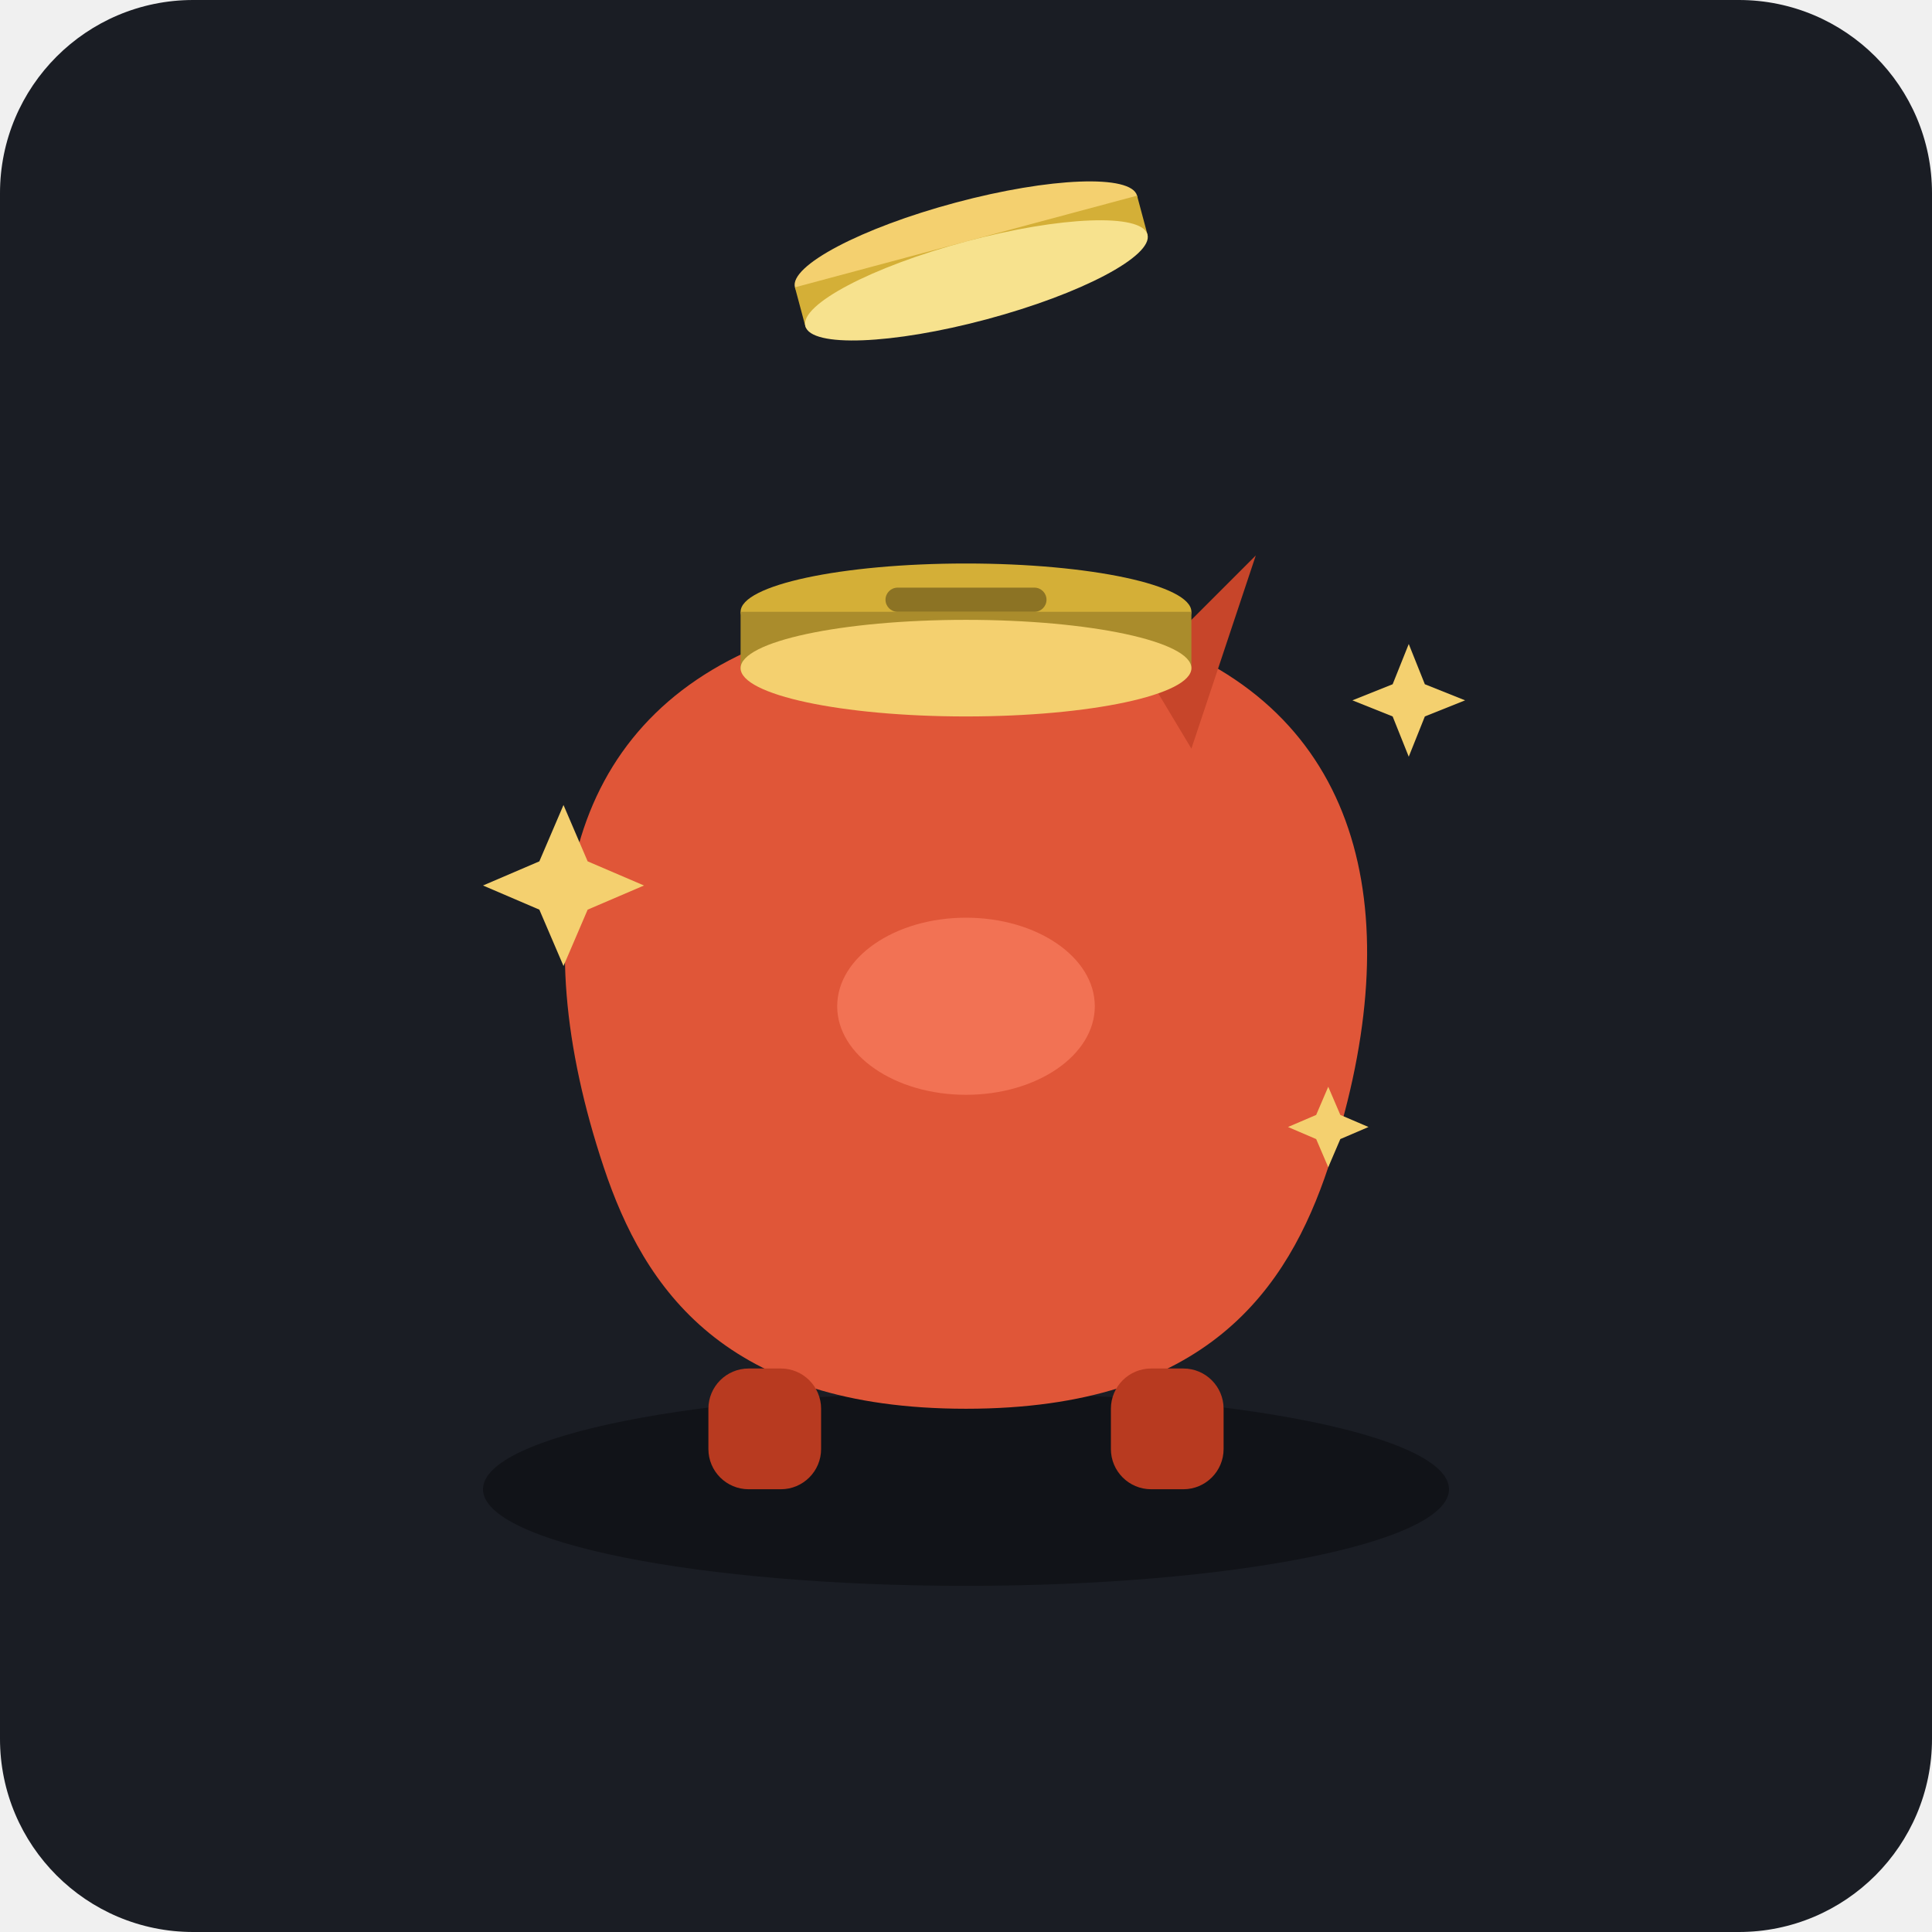
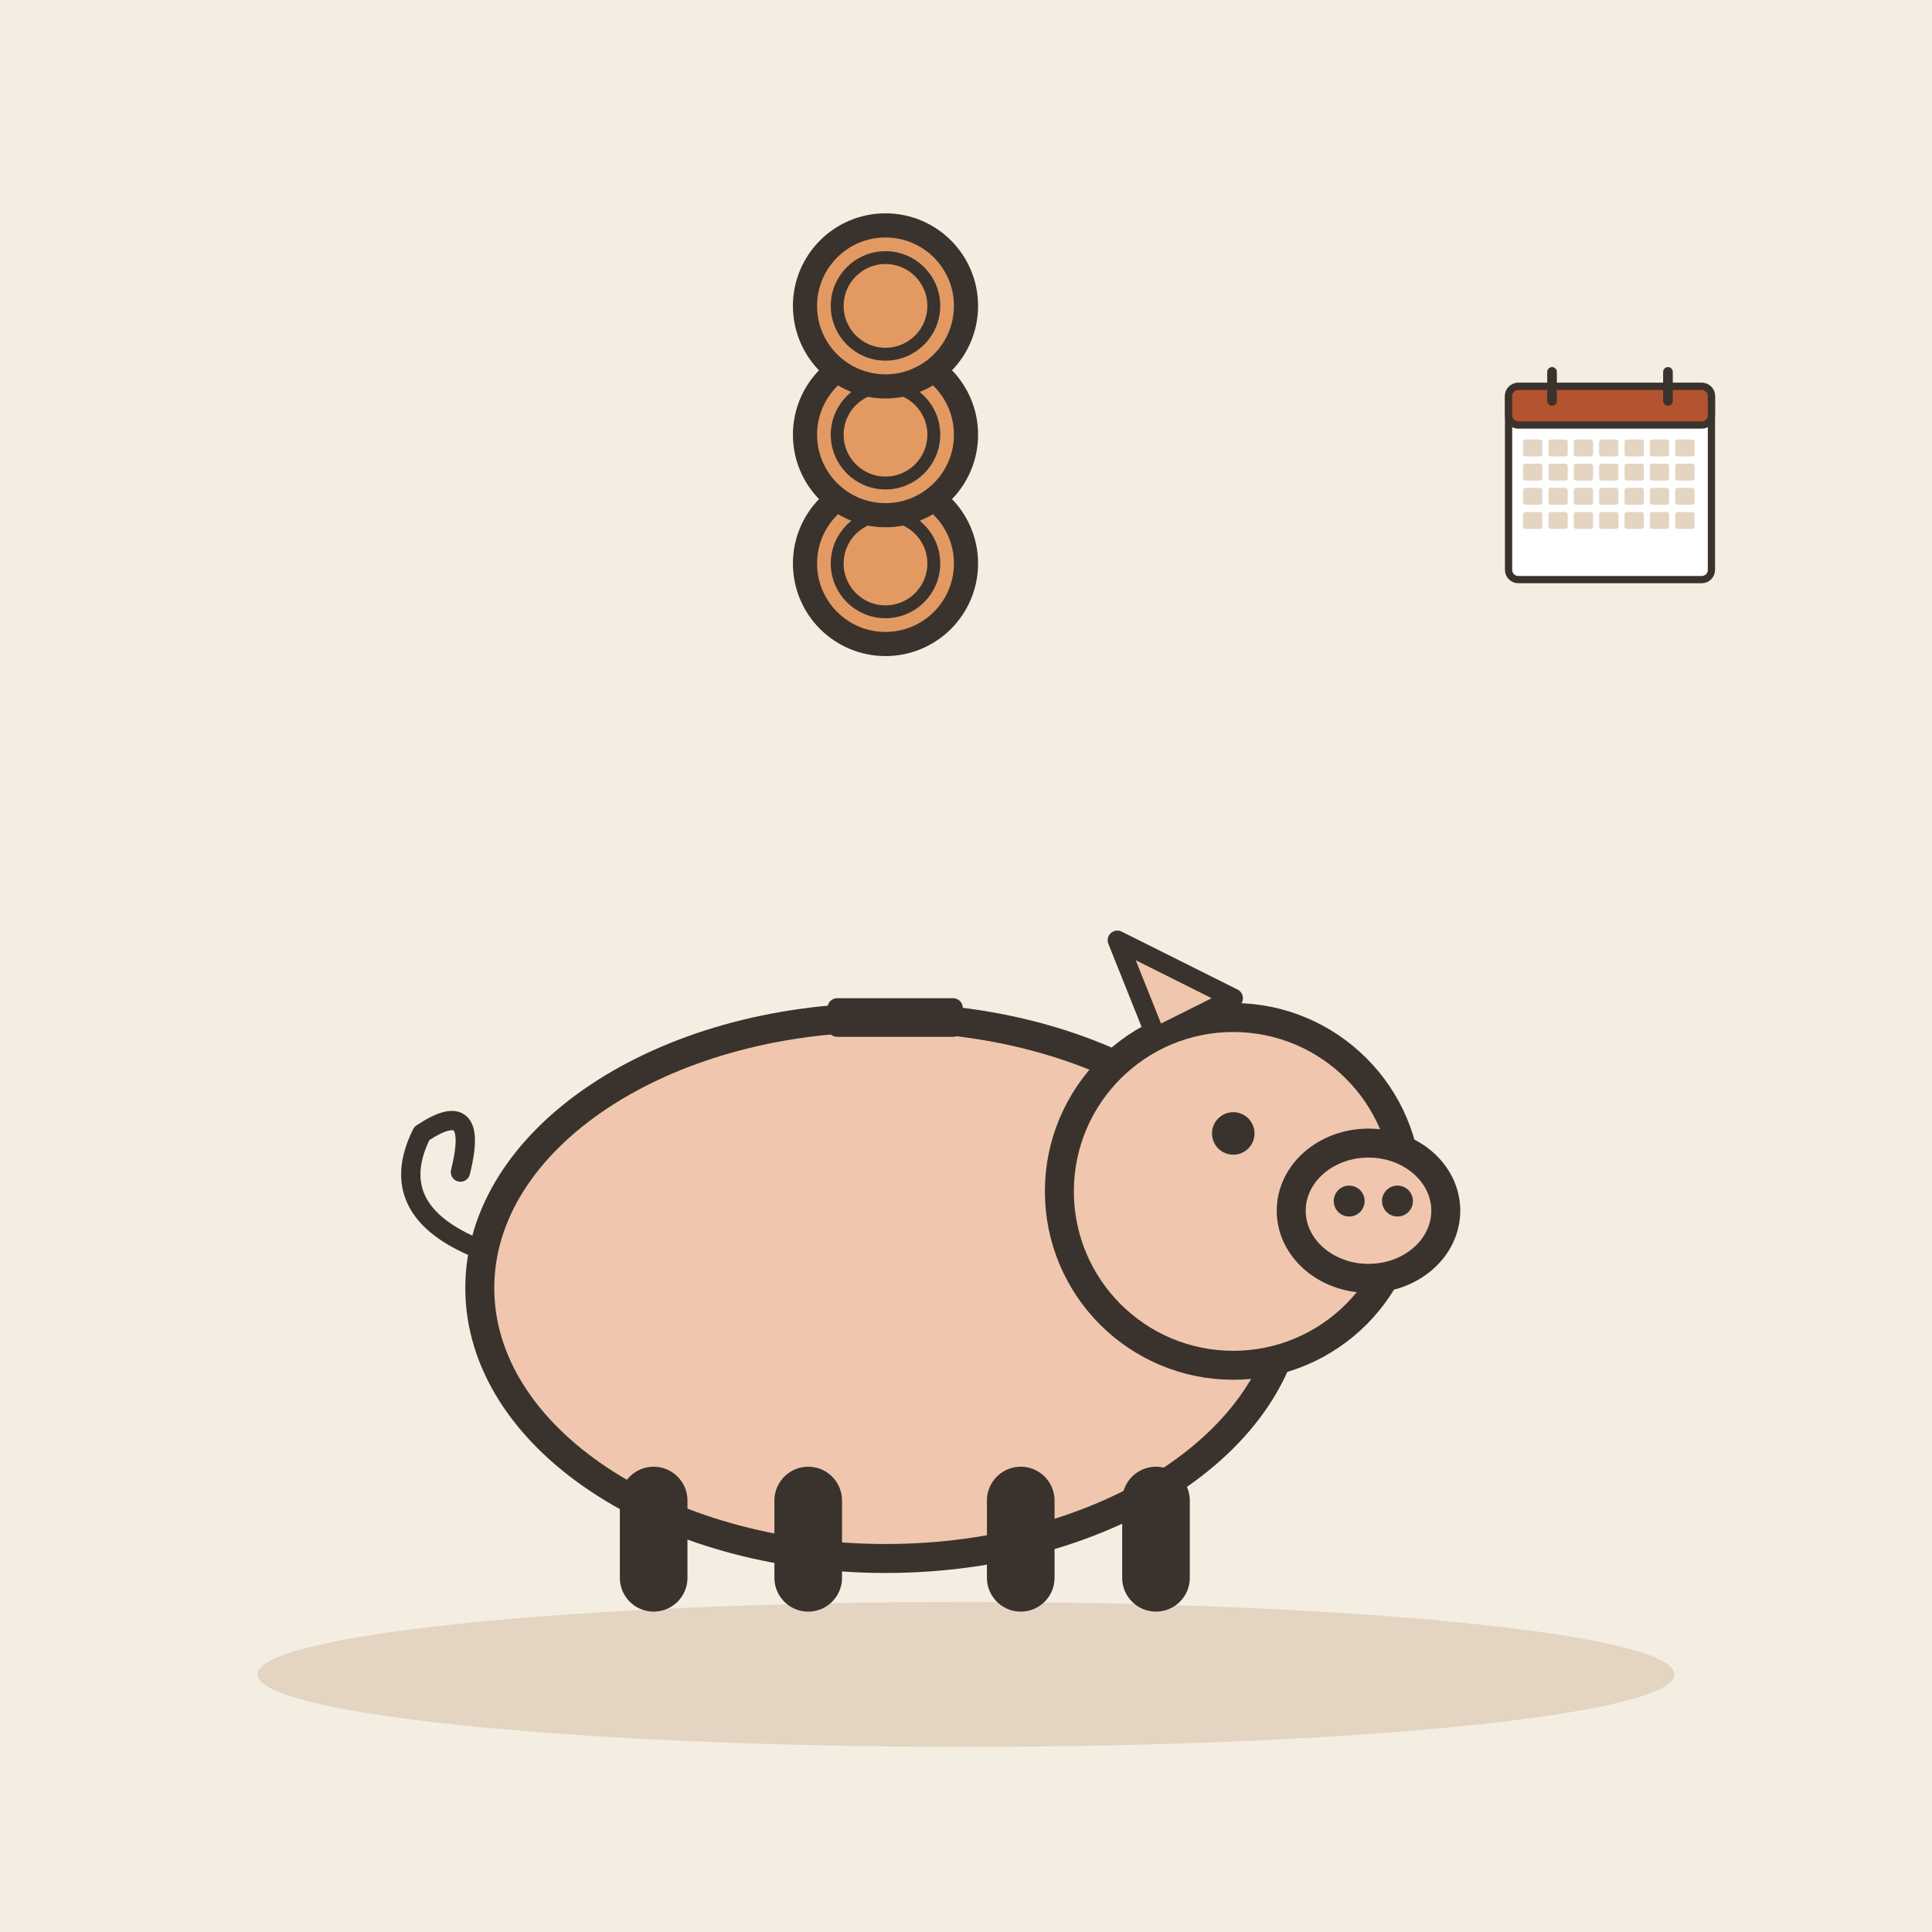
- <svg xmlns="http://www.w3.org/2000/svg" viewBox="0 0 240 240">
-   <rect width="240" height="240" rx="24" fill="#1A1D24" />
-   <g transform="translate(0, 5)">
-     <ellipse cx="120" cy="180" rx="60" ry="12" fill="#111318" />
-     <path d="M 75 140 C 65 110, 70 85, 95 75 C 105 71, 135 71, 145 75 C 170 85, 175 110, 165 140 C 160 155, 150 170, 120 170 C 90 170, 80 155, 75 140 Z" fill="#E05638" />
-     <ellipse cx="120" cy="120" rx="16" ry="11" fill="#F27254" />
-     <circle cx="114" cy="120" rx="2.5" fill="#B83A20" />
-     <circle cx="126" cy="120" rx="2.5" fill="#B83A20" />
-     <circle cx="138" cy="98" rx="3.5" fill="#2A2E39" />
-     <path d="M 142 78 L 156 64 L 148 88 Z" fill="#C7452A" />
-     <rect x="88" y="165" width="14" height="15" rx="5" fill="#B83A20" />
-     <rect x="138" y="165" width="14" height="15" rx="5" fill="#B83A20" />
-     <ellipse cx="120" cy="71" rx="28" ry="6" fill="#D4AF37" />
-     <path d="M 92 71 L 92 78 C 92 84, 148 84, 148 78 L 148 71 Z" fill="#AA8C2C" />
-     <ellipse cx="120" cy="78" rx="28" ry="6" fill="#F4D06F" />
-     <rect x="110" y="68" width="20" height="3" rx="1.5" fill="#8C7324" />
-     <g transform="translate(0, -15) rotate(-15 120 40)">
-       <ellipse cx="120" cy="40" rx="22" ry="5" fill="#F4D06F" />
-       <path d="M 98 40 L 98 45 C 98 49, 142 49, 142 45 L 142 40 Z" fill="#D4AF37" />
-       <ellipse cx="120" cy="45" rx="22" ry="5" fill="#F7E28E" />
+ <svg xmlns="http://www.w3.org/2000/svg" viewBox="0 0 240 240" data-style="editorial">
+   <rect width="240" height="240" fill="#F4EDE2" />
+   <ellipse cx="120" cy="208" rx="88" ry="9" fill="#E3D5C1" />
+   <g transform="translate(110 196) scale(1.2 1.2)">
+     <g transform="translate(0 0)">
+       <ellipse cx="0" cy="-30" rx="42" ry="28" fill="#F0C7AE" stroke="#3A332D" stroke-width="3" stroke-linecap="round" stroke-linejoin="round" />
+       <circle cx="36" cy="-40" r="18" fill="#F0C7AE" stroke="#3A332D" stroke-width="3" stroke-linecap="round" stroke-linejoin="round" />
+       <ellipse cx="50" cy="-38" rx="8" ry="7" fill="#F0C7AE" stroke="#3A332D" stroke-width="3" stroke-linecap="round" stroke-linejoin="round" />
+       <circle cx="48" cy="-39" r="1.6" fill="#3A332D" />
+       <circle cx="53" cy="-39" r="1.6" fill="#3A332D" />
+       <circle cx="36" cy="-46" r="2.2" fill="#3A332D" />
+       <path d="M28 -56L24 -66L36 -60Z" fill="#F0C7AE" stroke="#3A332D" stroke-width="2" stroke-linecap="round" stroke-linejoin="round" />
+       <path d="M-24 -8L-24 0" stroke="#3A332D" stroke-width="7" stroke-linecap="round" fill="none" />
+       <path d="M-8 -8L-8 0" stroke="#3A332D" stroke-width="7" stroke-linecap="round" fill="none" />
+       <path d="M14 -8L14 0" stroke="#3A332D" stroke-width="7" stroke-linecap="round" fill="none" />
+       <path d="M28 -8L28 0" stroke="#3A332D" stroke-width="7" stroke-linecap="round" fill="none" />
+       <path d="M-42 -34q-10 -4 -6 -12q6 -4 4 4" fill="none" stroke="#3A332D" stroke-width="2" stroke-linecap="round" stroke-linejoin="round" />
    </g>
-     <path d="M 70 95 L 73 102 L 80 105 L 73 108 L 70 115 L 67 108 L 60 105 L 67 102 Z" fill="#F4D06F" />
-     <path d="M 175 75 L 177 80 L 182 82 L 177 84 L 175 89 L 173 84 L 168 82 L 173 80 Z" fill="#F4D06F" />
-     <path d="M 165 130 L 166.5 133.5 L 170 135 L 166.5 136.5 L 165 140 L 163.5 136.5 L 160 135 L 163.5 133.5 Z" fill="#F4D06F" />
+     <rect x="-6" y="-60" width="14" height="4" rx="1" fill="#3A332D" />
+   </g>
+   <circle cx="110" cy="70" r="10" fill="#E39A62" stroke="#3A332D" stroke-width="3" stroke-linecap="round" stroke-linejoin="round" />
+   <circle cx="110" cy="70" r="6" fill="none" stroke="#3A332D" stroke-linecap="round" stroke-linejoin="round" stroke-width="1.6" />
+   <circle cx="110" cy="54" r="10" fill="#E39A62" stroke="#3A332D" stroke-width="3" stroke-linecap="round" stroke-linejoin="round" />
+   <circle cx="110" cy="54" r="6" fill="none" stroke="#3A332D" stroke-linecap="round" stroke-linejoin="round" stroke-width="1.6" />
+   <circle cx="110" cy="38" r="10" fill="#E39A62" stroke="#3A332D" stroke-width="3" stroke-linecap="round" stroke-linejoin="round" />
+   <circle cx="110" cy="38" r="6" fill="none" stroke="#3A332D" stroke-linecap="round" stroke-linejoin="round" stroke-width="1.6" />
+   <g transform="translate(200 60) scale(0.3 0.3)">
+     <rect x="-42" y="-40" width="84" height="80" rx="4" fill="#FFFFFF" stroke="#3A332D" stroke-width="3" stroke-linecap="round" stroke-linejoin="round" />
+     <rect x="-42" y="-40" width="84" height="16" rx="4" fill="#B4532F" stroke="#3A332D" stroke-width="3" stroke-linecap="round" stroke-linejoin="round" />
+     <path d="M-24 -46L-24 -34" stroke="#3A332D" stroke-width="4" stroke-linecap="round" fill="none" />
+     <path d="M24 -46L24 -34" stroke="#3A332D" stroke-width="4" stroke-linecap="round" fill="none" />
+     <rect x="-36" y="-18" width="8" height="7" rx="1" fill="#E3D5C1" />
+     <rect x="-25.5" y="-18" width="8" height="7" rx="1" fill="#E3D5C1" />
+     <rect x="-15" y="-18" width="8" height="7" rx="1" fill="#E3D5C1" />
+     <rect x="-4.5" y="-18" width="8" height="7" rx="1" fill="#E3D5C1" />
+     <rect x="6" y="-18" width="8" height="7" rx="1" fill="#E3D5C1" />
+     <rect x="16.5" y="-18" width="8" height="7" rx="1" fill="#E3D5C1" />
+     <rect x="27" y="-18" width="8" height="7" rx="1" fill="#E3D5C1" />
+     <rect x="-36" y="-8" width="8" height="7" rx="1" fill="#E3D5C1" />
+     <rect x="-25.5" y="-8" width="8" height="7" rx="1" fill="#E3D5C1" />
+     <rect x="-15" y="-8" width="8" height="7" rx="1" fill="#E3D5C1" />
+     <rect x="-4.5" y="-8" width="8" height="7" rx="1" fill="#E3D5C1" />
+     <rect x="6" y="-8" width="8" height="7" rx="1" fill="#E3D5C1" />
+     <rect x="16.5" y="-8" width="8" height="7" rx="1" fill="#E3D5C1" />
+     <rect x="27" y="-8" width="8" height="7" rx="1" fill="#E3D5C1" />
+     <rect x="-36" y="2" width="8" height="7" rx="1" fill="#E3D5C1" />
+     <rect x="-25.5" y="2" width="8" height="7" rx="1" fill="#E3D5C1" />
+     <rect x="-15" y="2" width="8" height="7" rx="1" fill="#E3D5C1" />
+     <rect x="-4.5" y="2" width="8" height="7" rx="1" fill="#E3D5C1" />
+     <rect x="6" y="2" width="8" height="7" rx="1" fill="#E3D5C1" />
+     <rect x="16.5" y="2" width="8" height="7" rx="1" fill="#E3D5C1" />
+     <rect x="27" y="2" width="8" height="7" rx="1" fill="#E3D5C1" />
+     <rect x="-36" y="12" width="8" height="7" rx="1" fill="#E3D5C1" />
+     <rect x="-25.5" y="12" width="8" height="7" rx="1" fill="#E3D5C1" />
+     <rect x="-15" y="12" width="8" height="7" rx="1" fill="#E3D5C1" />
+     <rect x="-4.5" y="12" width="8" height="7" rx="1" fill="#E3D5C1" />
+     <rect x="6" y="12" width="8" height="7" rx="1" fill="#E3D5C1" />
+     <rect x="16.5" y="12" width="8" height="7" rx="1" fill="#E3D5C1" />
+     <rect x="27" y="12" width="8" height="7" rx="1" fill="#E3D5C1" />
  </g>
</svg>
